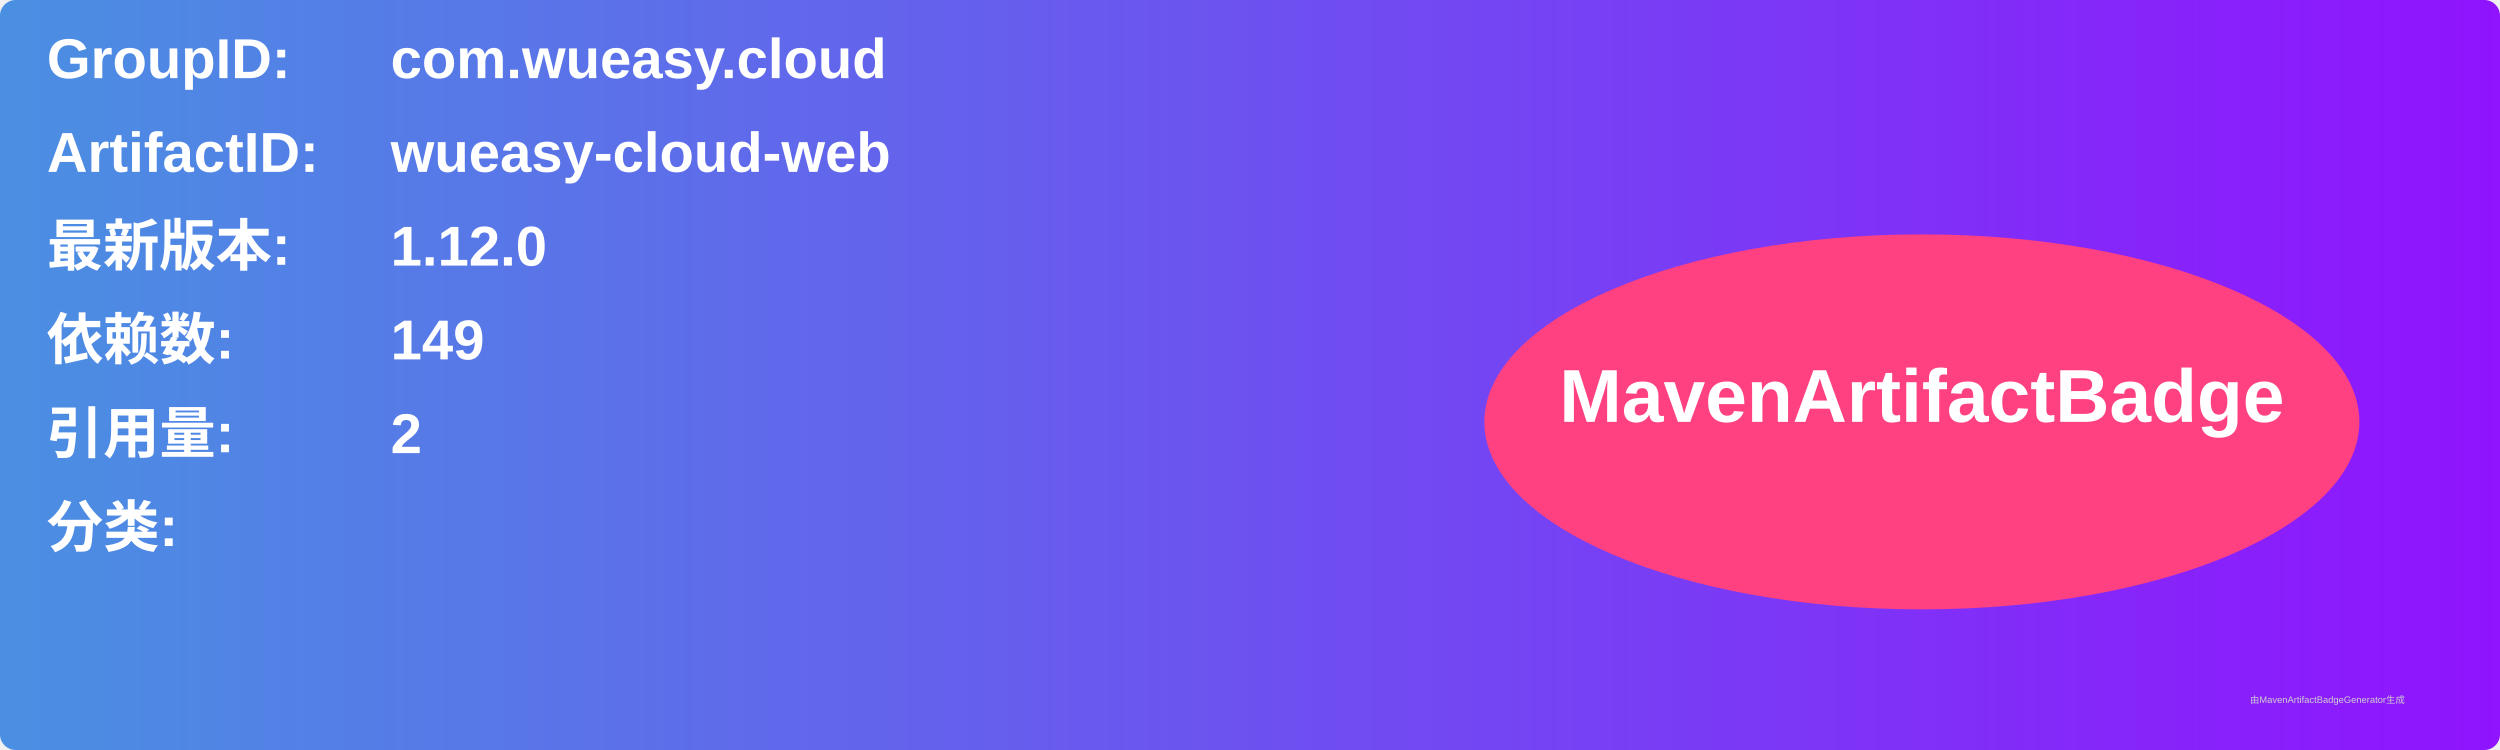
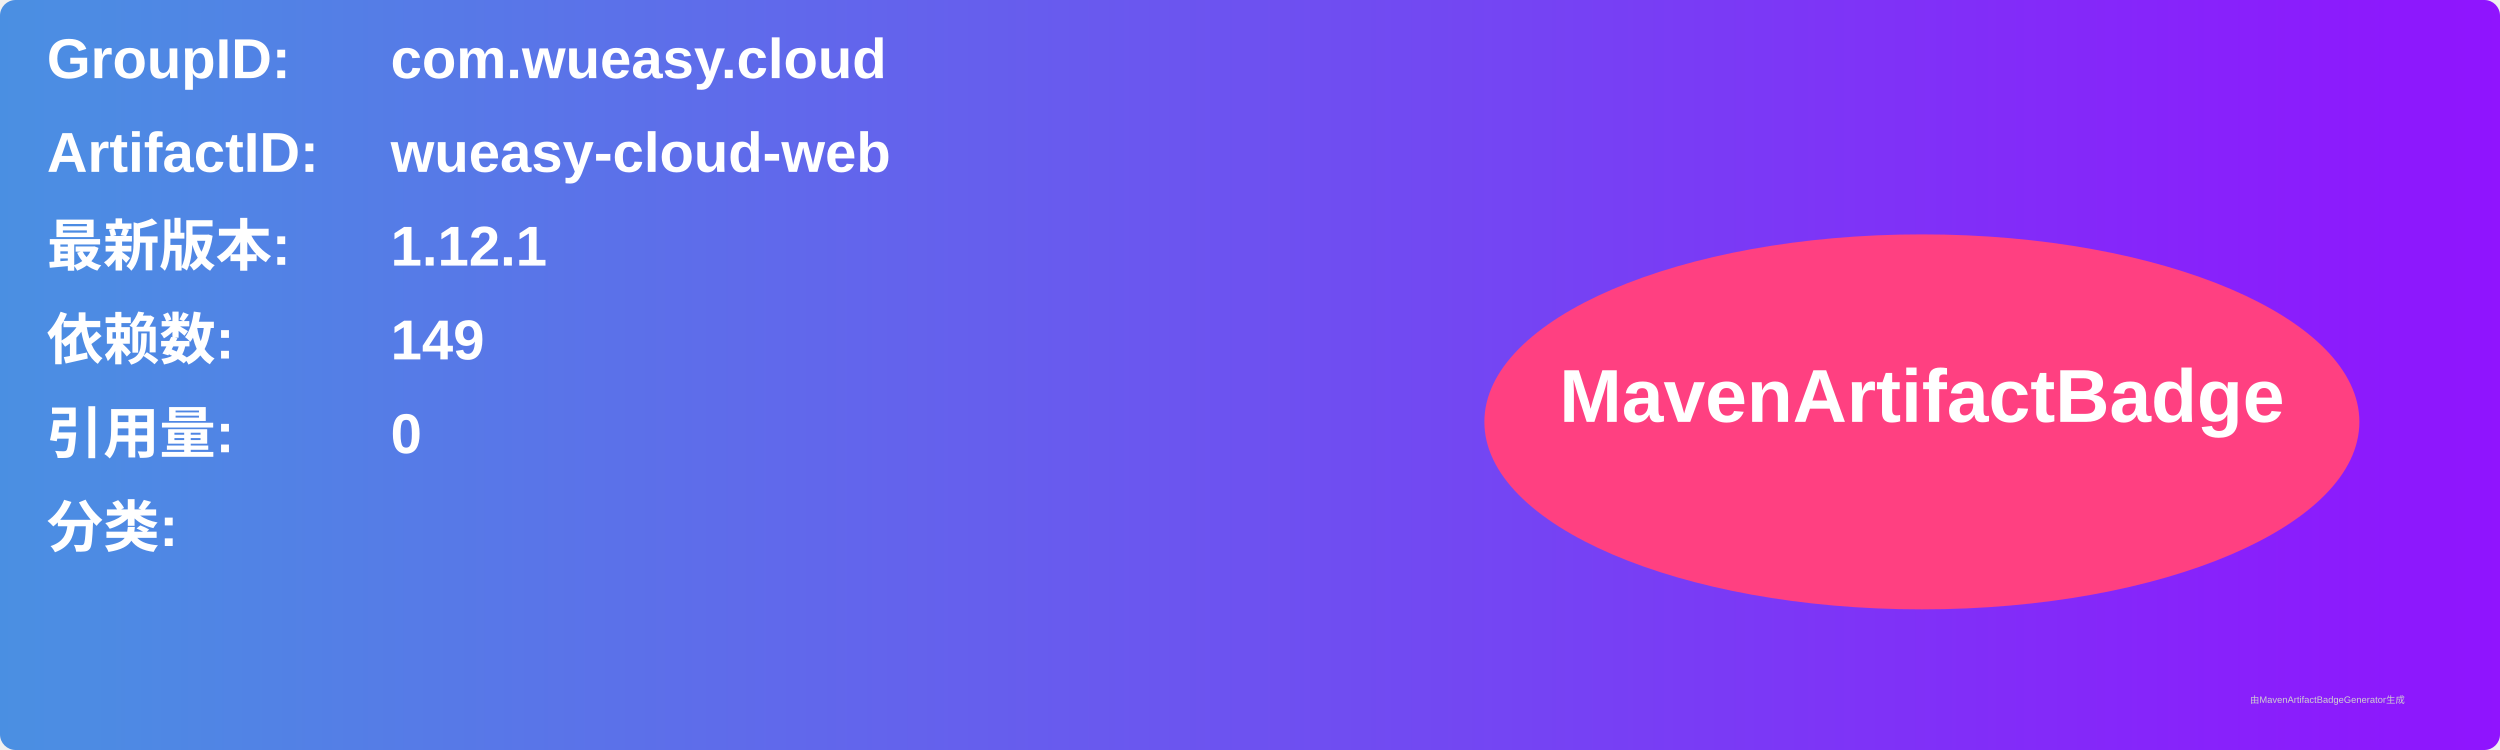
<svg xmlns="http://www.w3.org/2000/svg" width="800" height="240" viewBox="0 0 800 240">
  <linearGradient id="grad" x1="0%" y1="0%" x2="100%" y2="0%">
    <stop offset="0%" stop-color="#4a90e2" />
    <stop offset="100%" stop-color="#9013fe" />
  </linearGradient>
  <rect width="100%" height="100%" rx="5" ry="5" fill="url(#grad)" />
  <g transform="translate(15, 15)">
    <text x="0" y="10" font-family="Arial" font-size="18" fill="white" font-weight="bold" width="260">GroupID:</text>
    <text x="110" y="10" font-family="Arial" font-size="18" fill="white" font-weight="bold" width="460">com.wueasy.cloud</text>
    <text x="0" y="40" font-family="Arial" font-size="18" fill="white" font-weight="bold" width="260">ArtifactID:</text>
    <text x="110" y="40" font-family="Arial" font-size="18" fill="white" font-weight="bold" width="460">wueasy-cloud-web</text>
    <text x="0" y="70" font-family="Arial" font-size="18" fill="white" font-weight="bold">最新版本:</text>
    <text x="110" y="70" font-family="Arial" font-size="18" fill="white" font-weight="bold">
-       <tspan font-weight="bold">1.12.0</tspan>
+       <tspan font-weight="bold">1.12.1</tspan>
    </text>
    <text x="0" y="100" font-family="Arial" font-size="18" fill="white" font-weight="bold">依赖数: </text>
    <text x="110" y="100" font-family="Arial" font-size="18" fill="white">
      <tspan font-weight="bold">149</tspan>
    </text>
    <text x="0" y="130" font-family="Arial" font-size="18" fill="white" font-weight="bold">引用量: </text>
    <text x="110" y="130" font-family="Arial" font-size="18" fill="white">
-       <tspan font-weight="bold">2</tspan>
+       <tspan font-weight="bold">0</tspan>
    </text>
    <text x="0" y="160" font-family="Arial" font-size="18" fill="white" font-weight="bold">分类:</text>
    <text x="10" y="190" font-family="Arial" font-size="10" fill="white">
      <tspan font-weight="bold" />
    </text>
    <ellipse cx="600" cy="120" rx="140" ry="60" fill="#ff4081" />
    <text x="600" y="120" text-anchor="middle" font-family="Arial" font-size="24" fill="white" font-weight="bold">MavenArtifactBadge</text>
  </g>
  <text x="720" y="225" font-family="Arial" font-size="3" fill="#d0d0d0">由MavenArtifactBadgeGenerator生成</text>
</svg>
